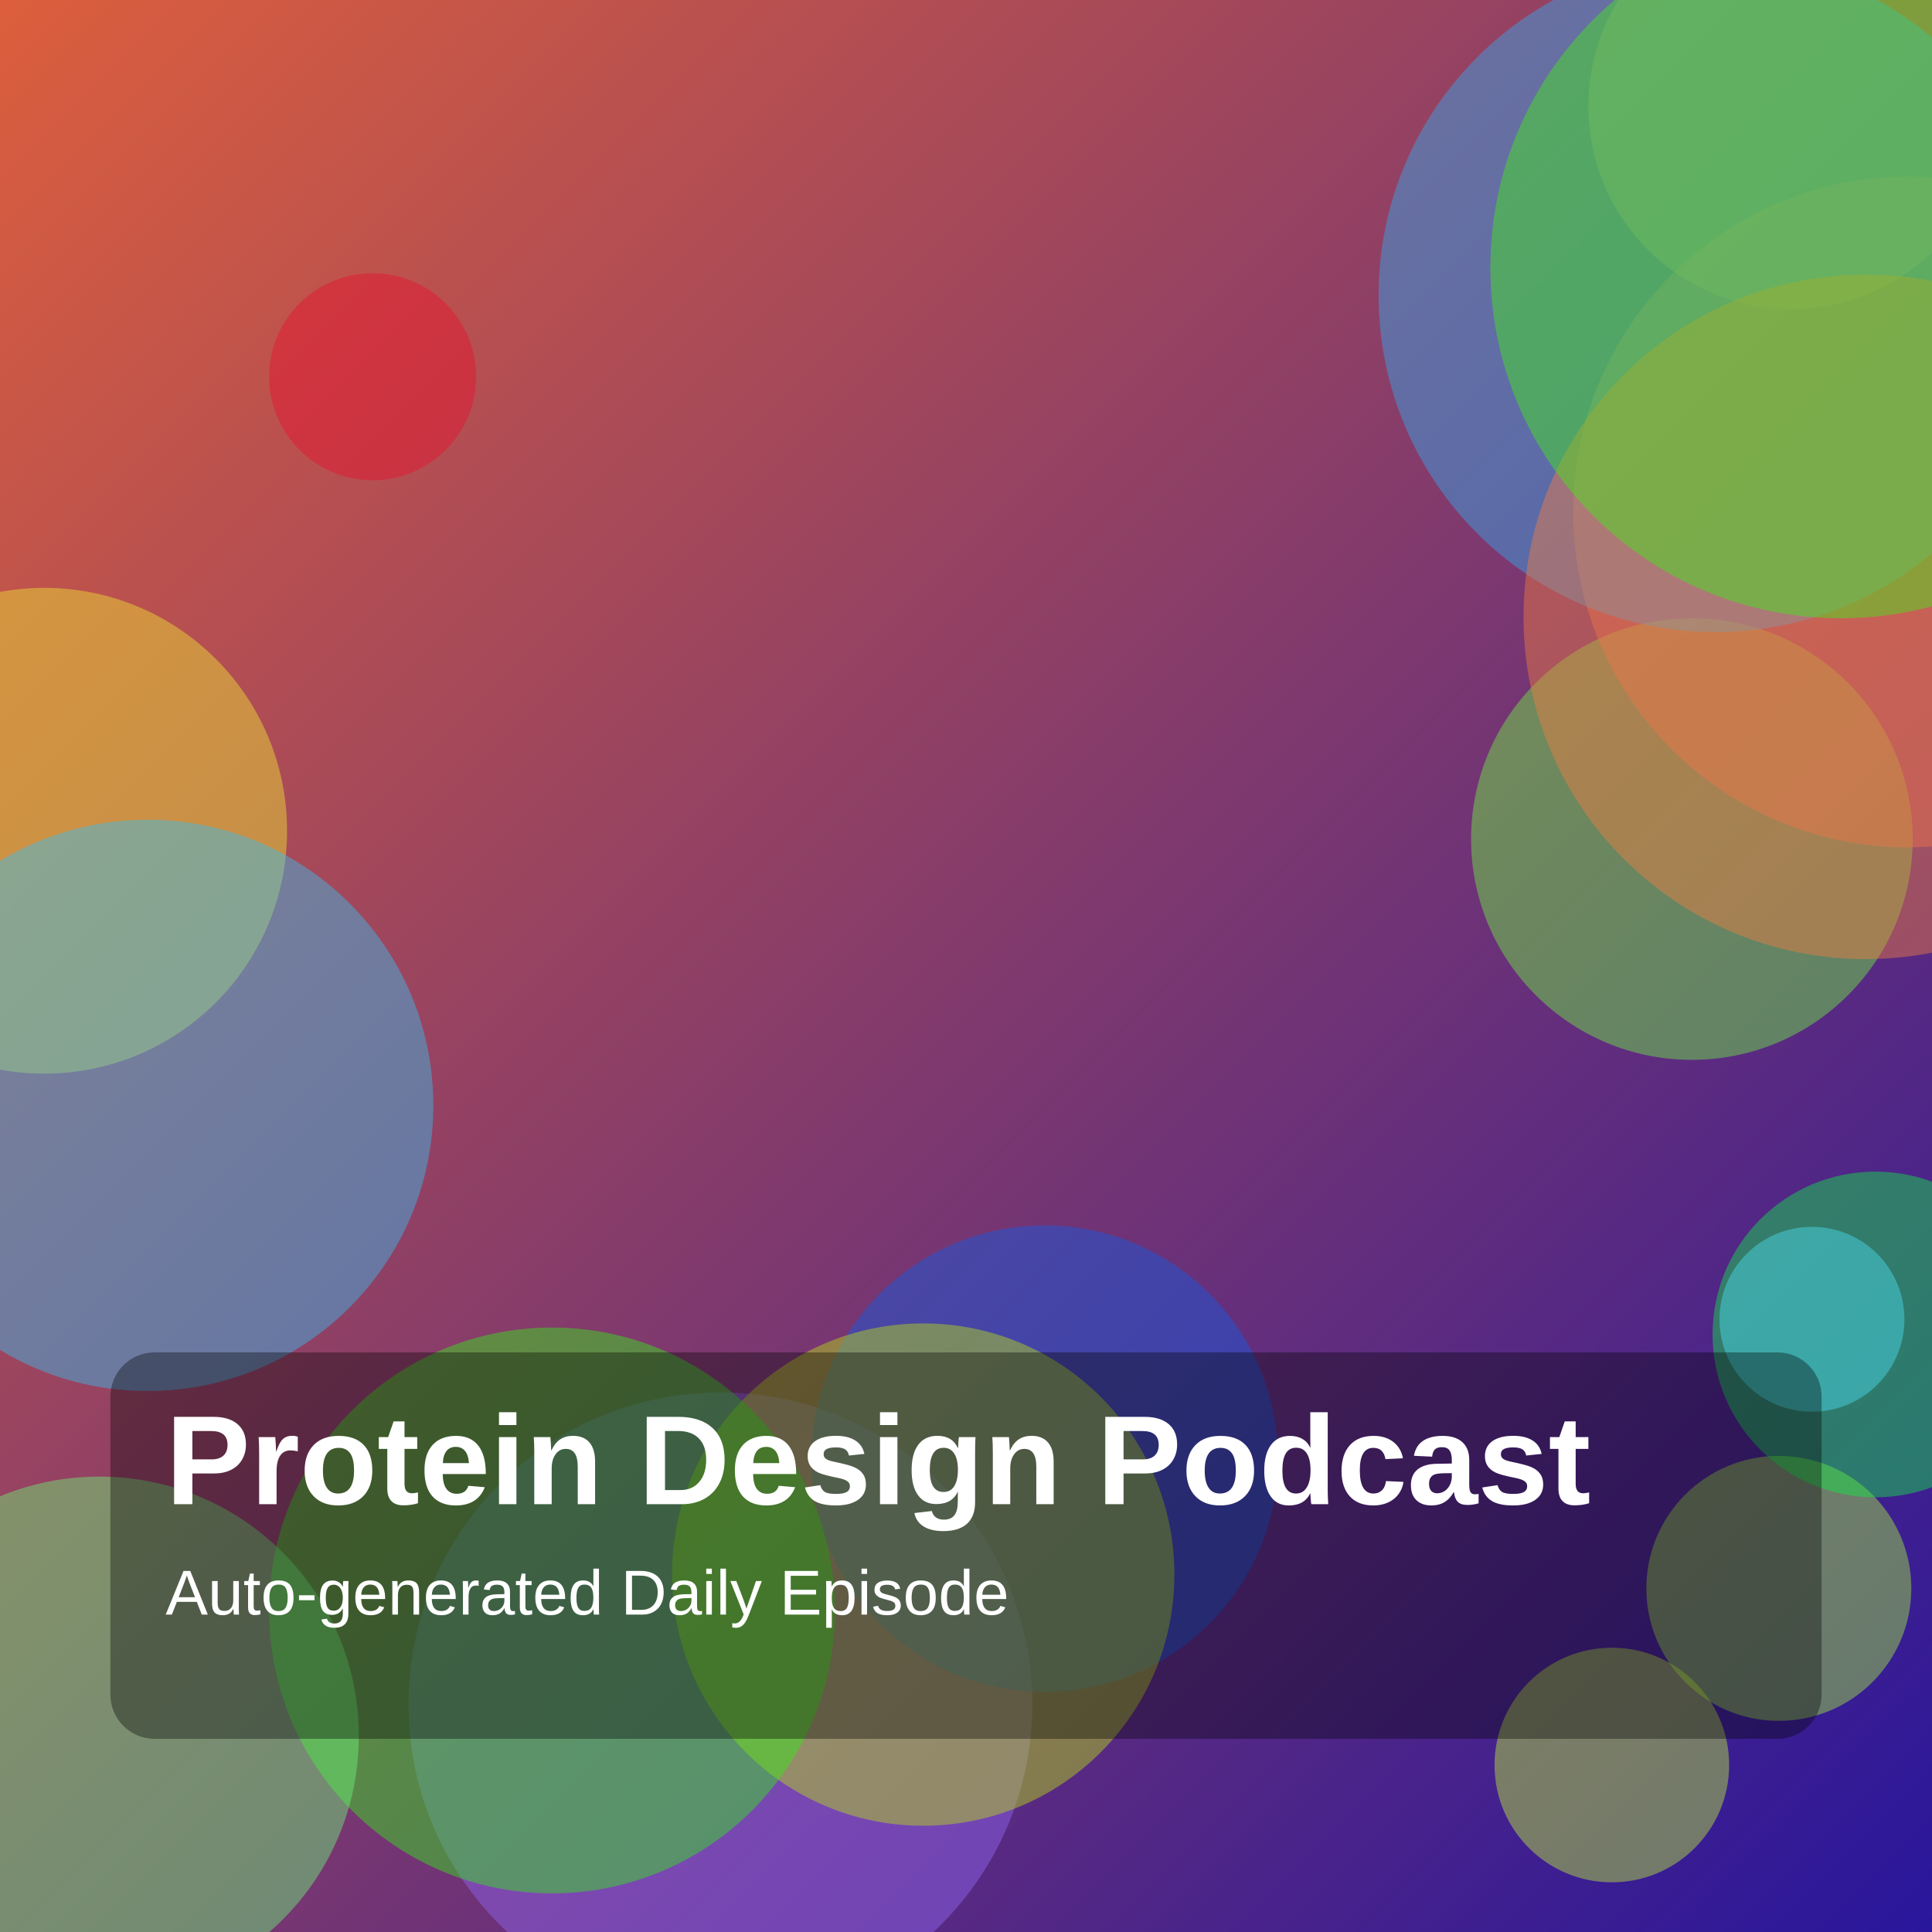
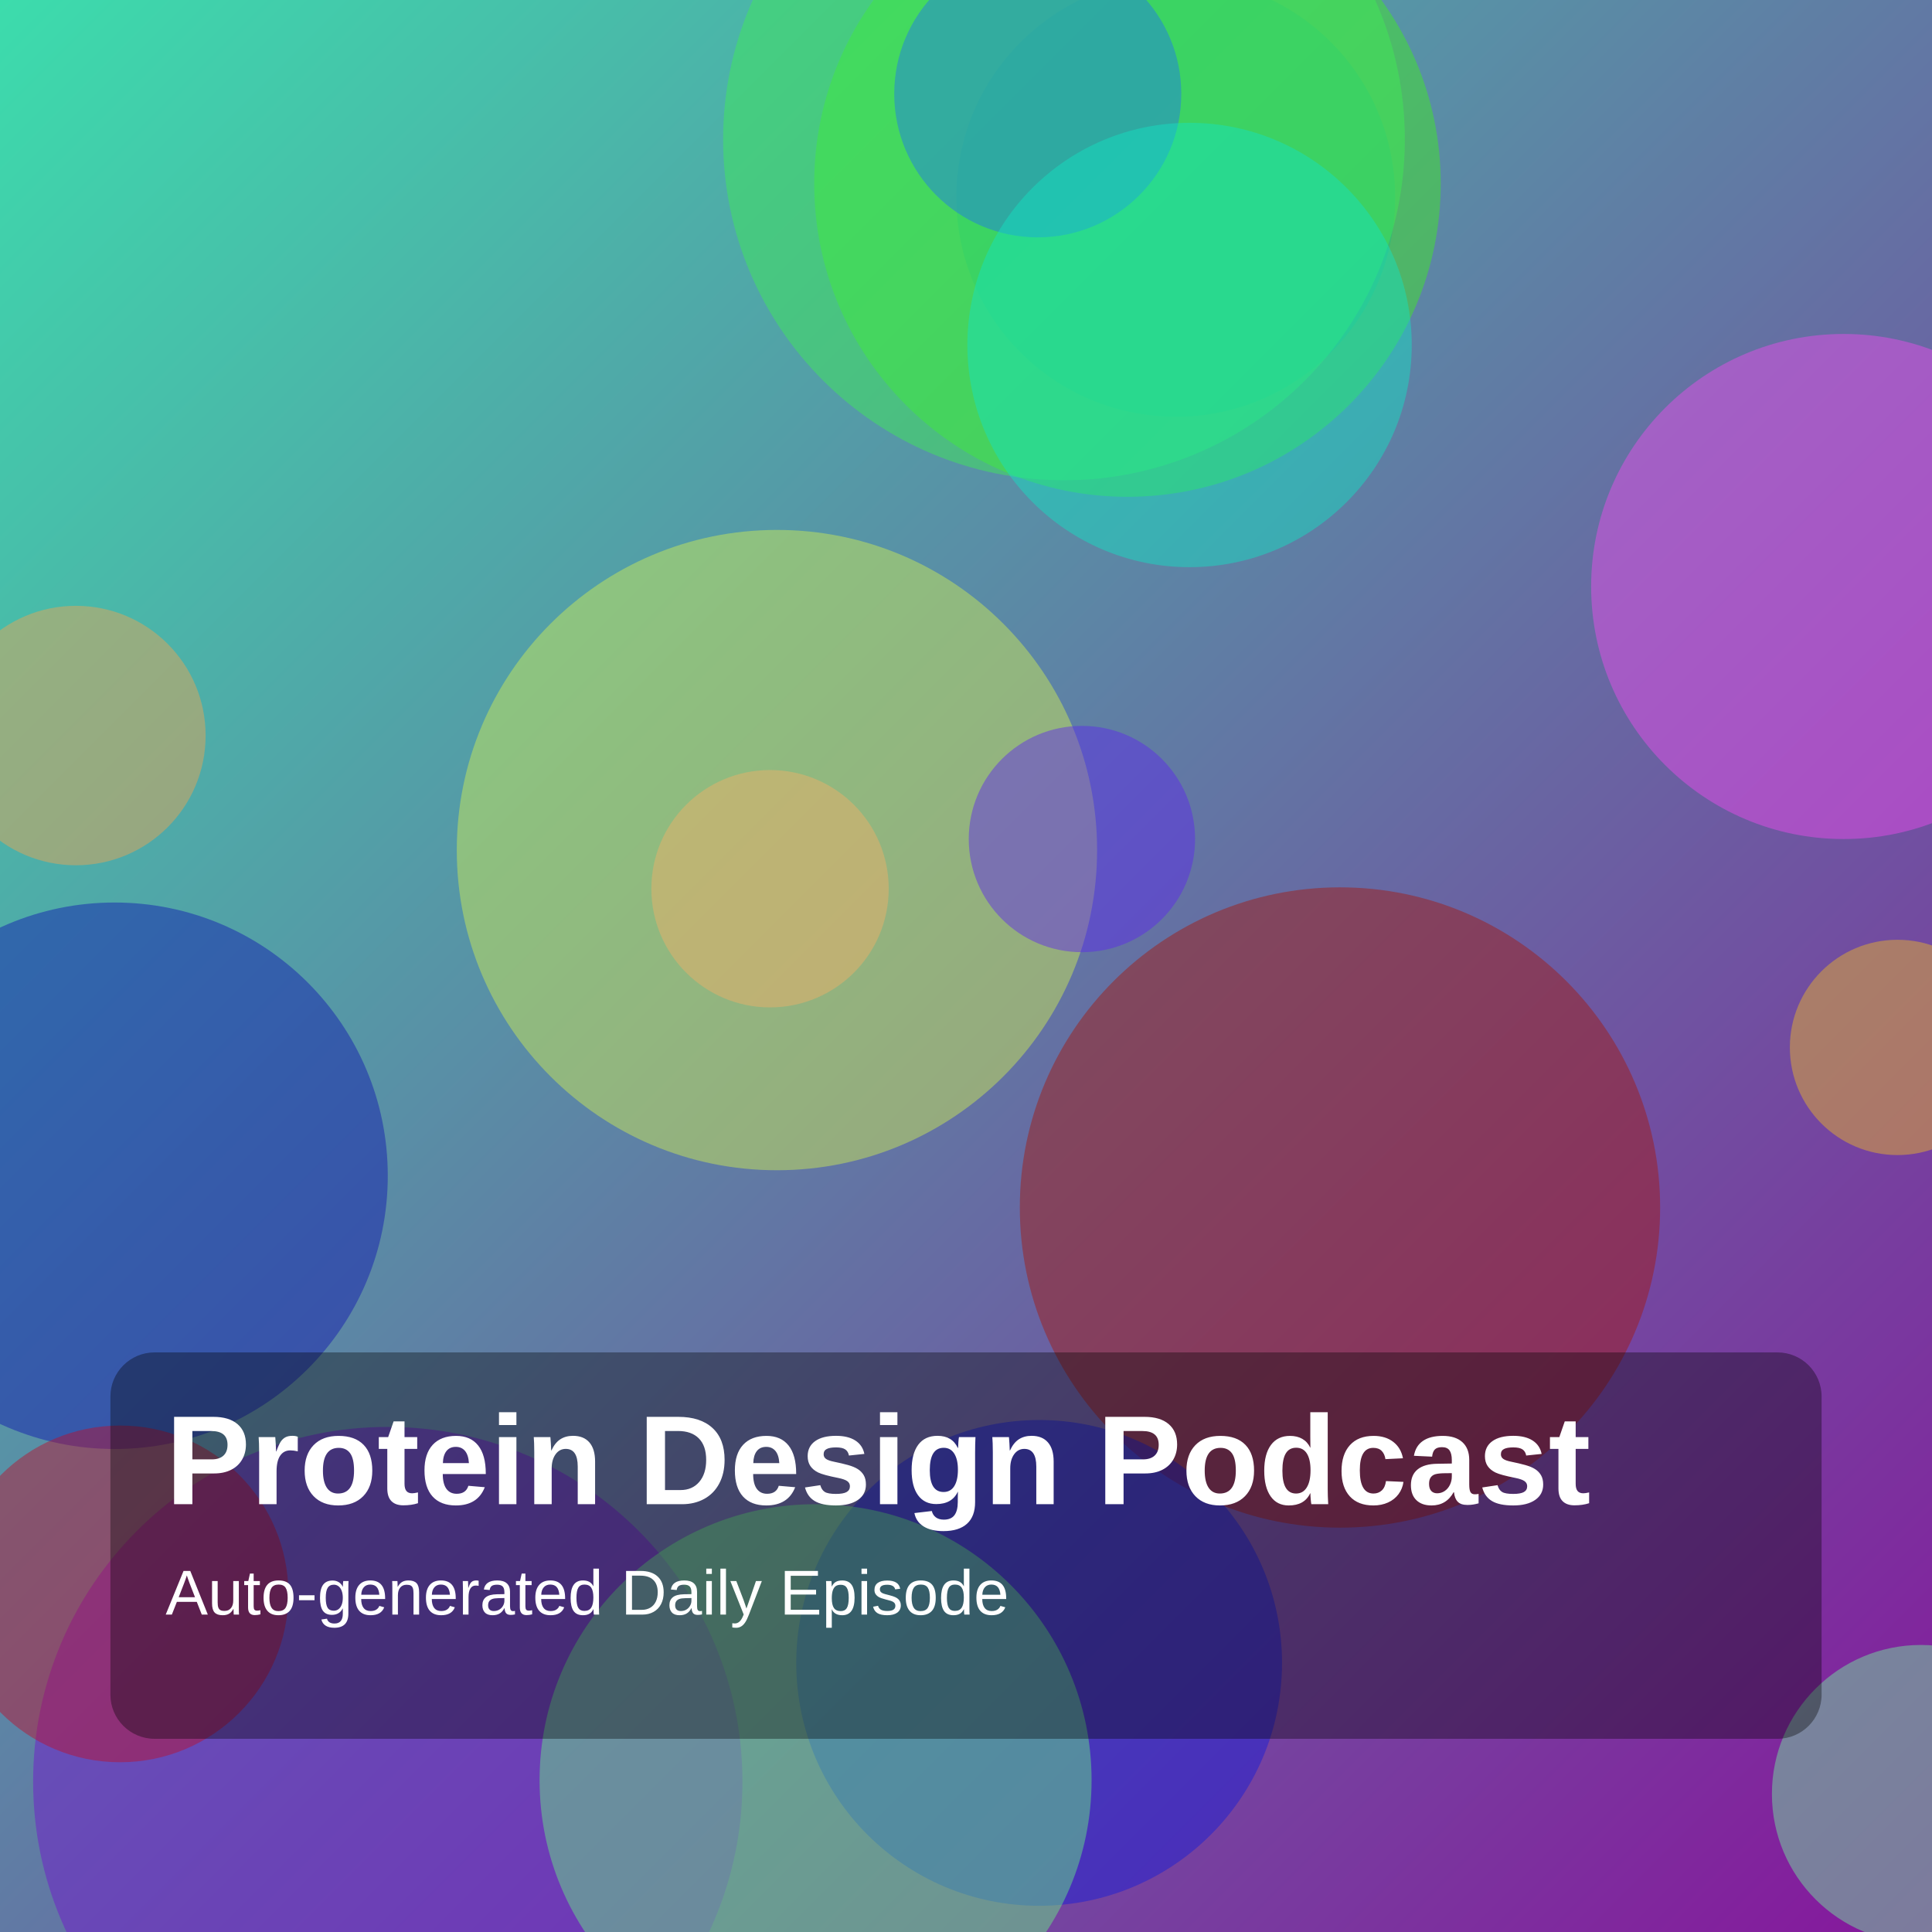
<svg xmlns="http://www.w3.org/2000/svg" width="1400" height="1400" viewBox="0 0 1400 1400">
  <defs>
    <linearGradient id="g" x1="0" y1="0" x2="1" y2="1">
-       <stop offset="0%" stop-color="hsl(13,70%,55%)" />
-       <stop offset="100%" stop-color="hsl(248,75%,35%)" />
+       <stop offset="0%" stop-color="hsl(162,70%,55%)" />
+       <stop offset="100%" stop-color="hsl(290,75%,35%)" />
    </linearGradient>
  </defs>
  <rect width="100%" height="100%" fill="url(#g)" />
-   <circle cx="1289" cy="1151" r="96" fill="hsla(85,85%,59%,0.45)" />
-   <circle cx="1298" cy="77" r="147" fill="hsla(20,85%,63%,0.45)" />
-   <circle cx="1226" cy="608" r="160" fill="hsla(105,85%,60%,0.45)" />
-   <circle cx="1383" cy="371" r="243" fill="hsla(11,85%,63%,0.45)" />
-   <circle cx="1243" cy="214" r="244" fill="hsla(202,85%,57%,0.45)" />
-   <circle cx="1168" cy="1279" r="85" fill="hsla(76,85%,58%,0.45)" />
-   <circle cx="522" cy="1235" r="226" fill="hsla(258,85%,68%,0.45)" />
-   <circle cx="1359" cy="967" r="118" fill="hsla(135,85%,49%,0.45)" />
-   <circle cx="1313" cy="956" r="67" fill="hsla(187,85%,62%,0.45)" />
-   <circle cx="757" cy="1057" r="169" fill="hsla(219,85%,48%,0.45)" />
-   <circle cx="669" cy="1141" r="182" fill="hsla(71,85%,47%,0.45)" />
-   <circle cx="270" cy="273" r="75" fill="hsla(352,85%,49%,0.45)" />
-   <circle cx="1352" cy="447" r="248" fill="hsla(20,85%,60%,0.45)" />
-   <circle cx="32" cy="602" r="176" fill="hsla(57,85%,57%,0.45)" />
-   <circle cx="1334" cy="194" r="254" fill="hsla(108,85%,51%,0.45)" />
-   <circle cx="107" cy="801" r="207" fill="hsla(196,85%,58%,0.45)" />
-   <circle cx="400" cy="1167" r="205" fill="hsla(113,85%,51%,0.45)" />
-   <circle cx="72" cy="1258" r="188" fill="hsla(124,85%,69%,0.45)" />
+   <circle cx="852" cy="143" r="159" fill="hsla(198,85%,43%,0.45)" />
+   <circle cx="971" cy="875" r="232" fill="hsla(4,85%,35%,0.45)" />
+   <circle cx="563" cy="616" r="232" fill="hsla(71,85%,63%,0.45)" />
+   <circle cx="817" cy="133" r="227" fill="hsla(110,85%,52%,0.45)" />
+   <circle cx="1336" cy="425" r="183" fill="hsla(300,85%,62%,0.45)" />
+   <circle cx="753" cy="1205" r="176" fill="hsla(237,85%,46%,0.45)" />
+   <circle cx="281" cy="1291" r="257" fill="hsla(271,85%,44%,0.45)" />
+   <circle cx="771" cy="101" r="247" fill="hsla(127,85%,59%,0.45)" />
+   <circle cx="752" cy="68" r="104" fill="hsla(215,85%,53%,0.45)" />
+   <circle cx="83" cy="852" r="198" fill="hsla(237,85%,37%,0.45)" />
+   <circle cx="862" cy="250" r="161" fill="hsla(171,85%,48%,0.45)" />
+   <circle cx="1375" cy="759" r="78" fill="hsla(44,85%,54%,0.45)" />
+   <circle cx="591" cy="1290" r="200" fill="hsla(131,85%,68%,0.45)" />
+   <circle cx="558" cy="644" r="86" fill="hsla(31,85%,68%,0.45)" />
+   <circle cx="784" cy="608" r="82" fill="hsla(256,85%,54%,0.45)" />
+   <circle cx="87" cy="1155" r="122" fill="hsla(350,85%,40%,0.45)" />
+   <circle cx="1392" cy="1300" r="108" fill="hsla(141,85%,70%,0.45)" />
+   <circle cx="55" cy="533" r="94" fill="hsla(32,85%,63%,0.45)" />
  <rect x="80" y="980" width="1240" height="280" rx="32" fill="rgba(0,0,0,0.35)" />
  <text x="120" y="1090" fill="white" font-size="92" font-family="Arial, Helvetica, sans-serif" font-weight="700">Protein Design Podcast</text>
  <text x="120" y="1170" fill="white" font-size="46" font-family="Arial, Helvetica, sans-serif">Auto-generated Daily Episode</text>
</svg>
